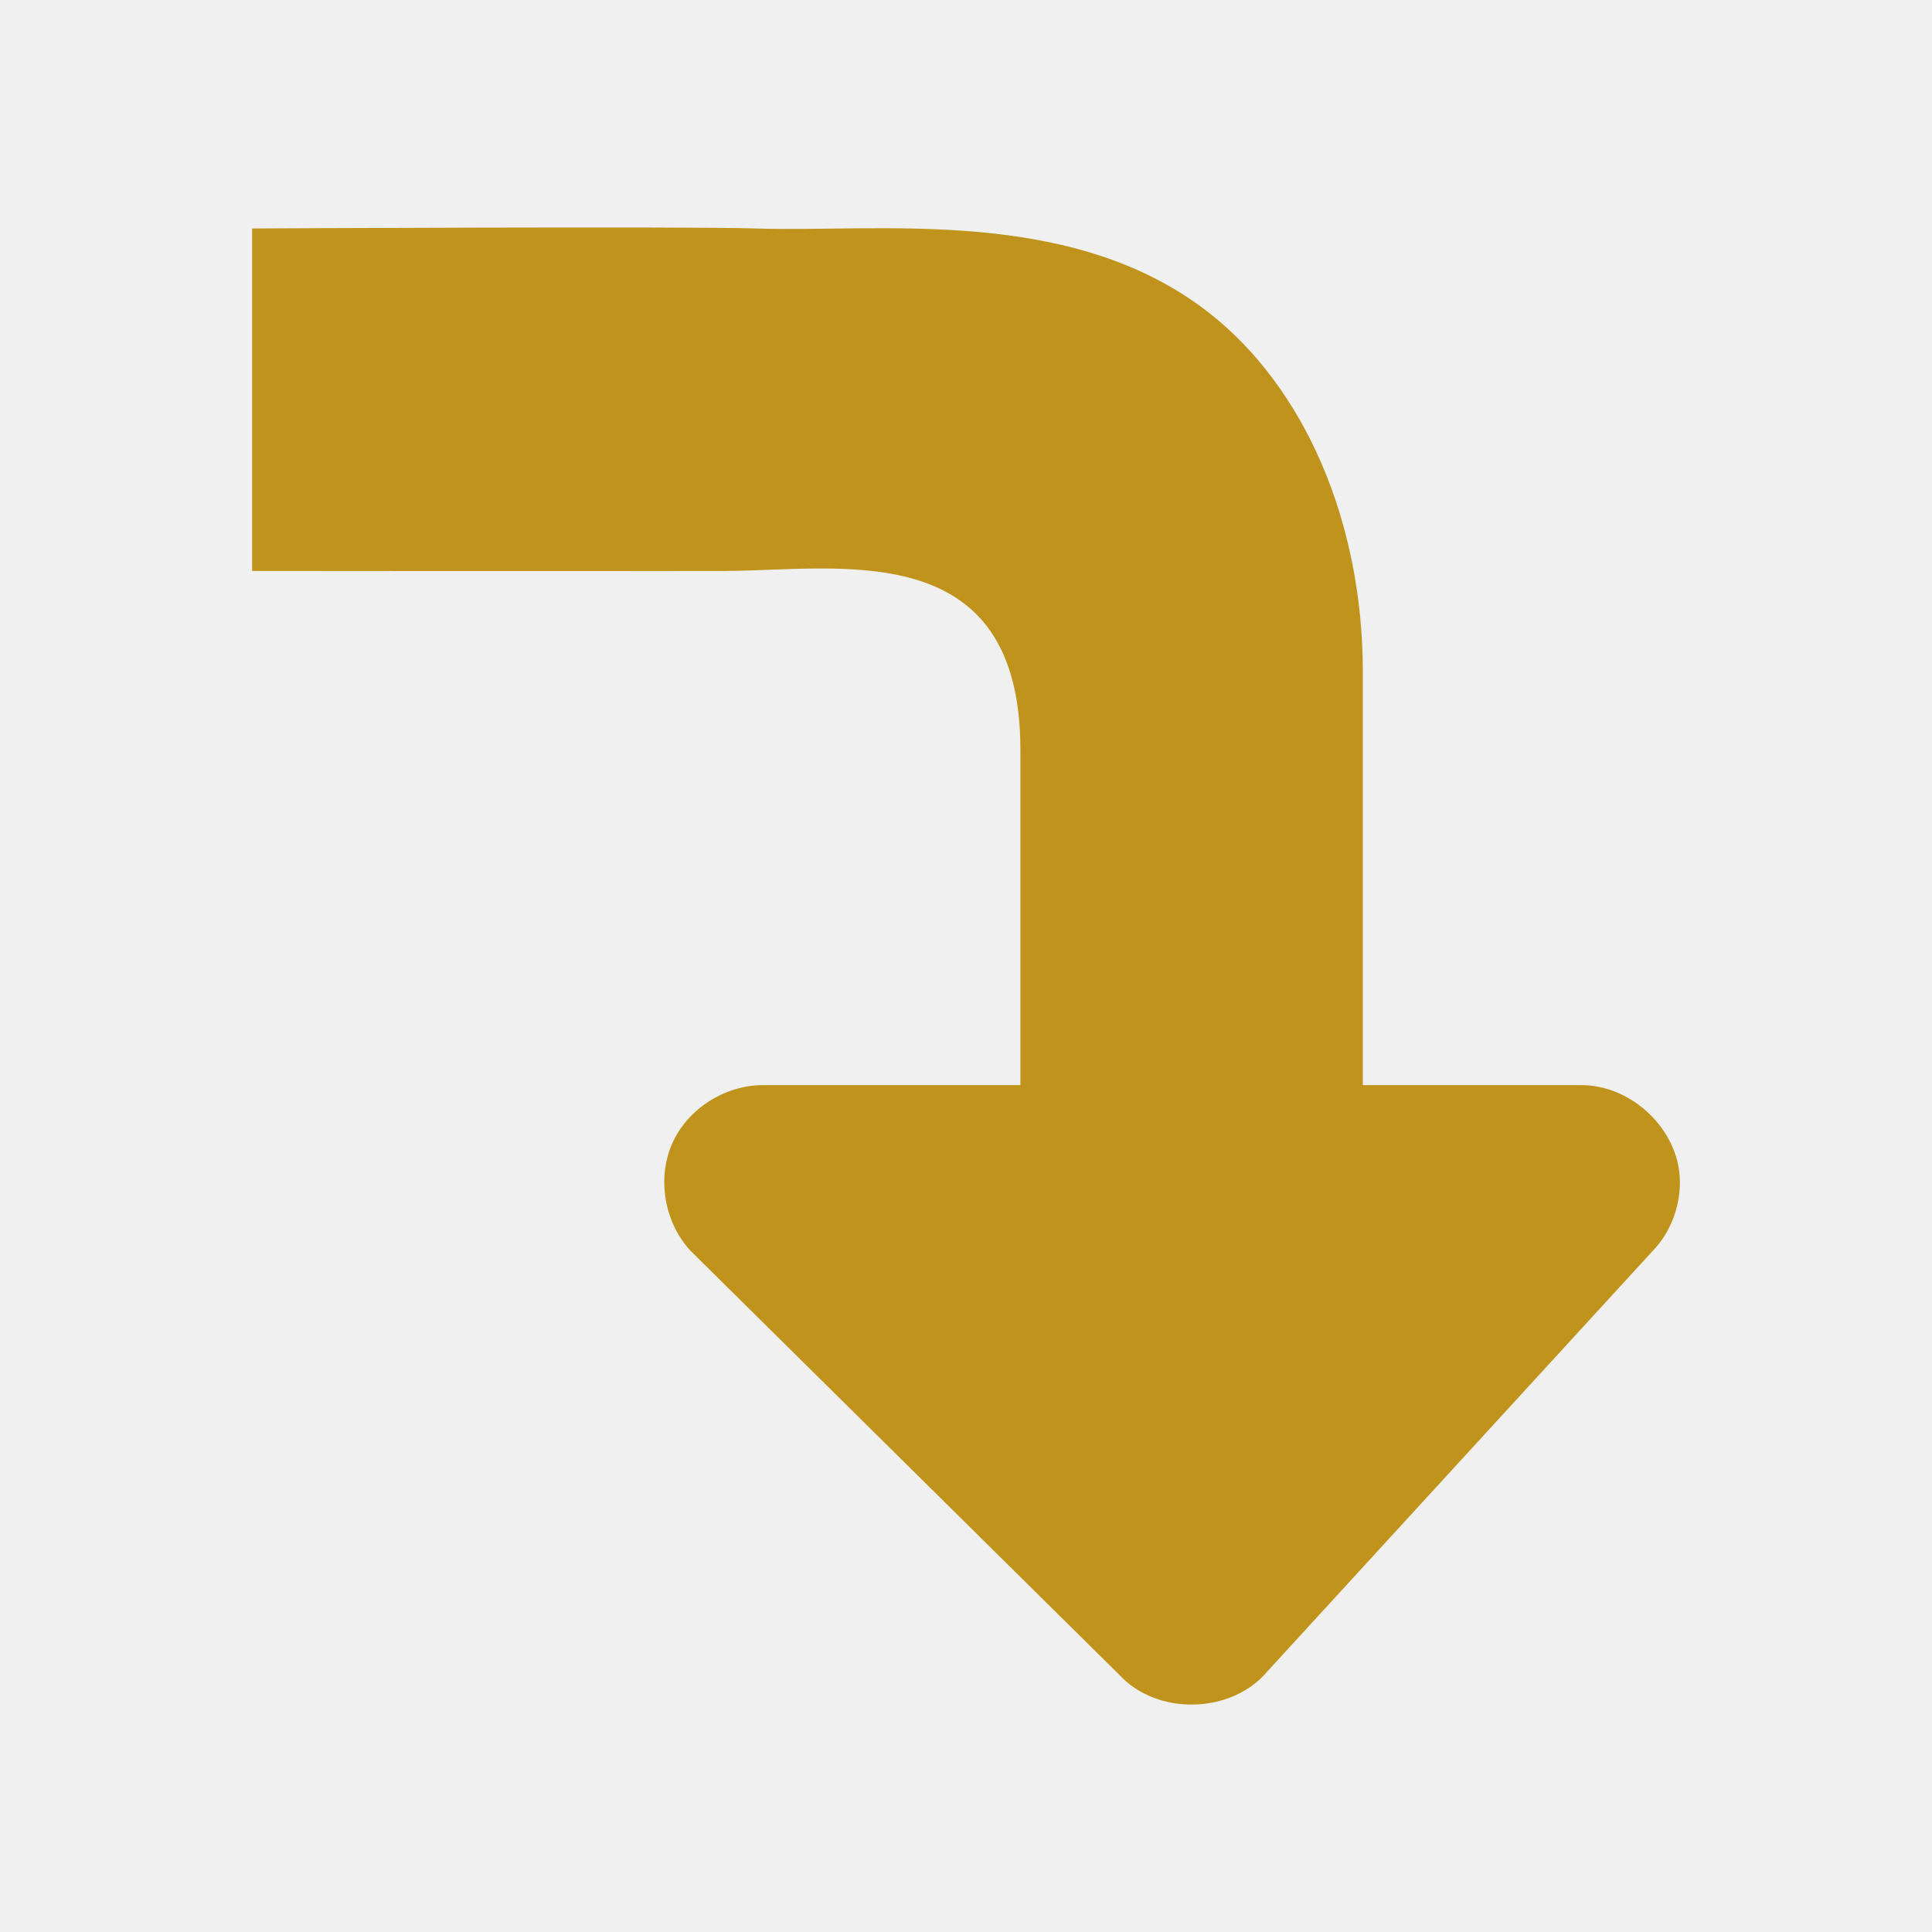
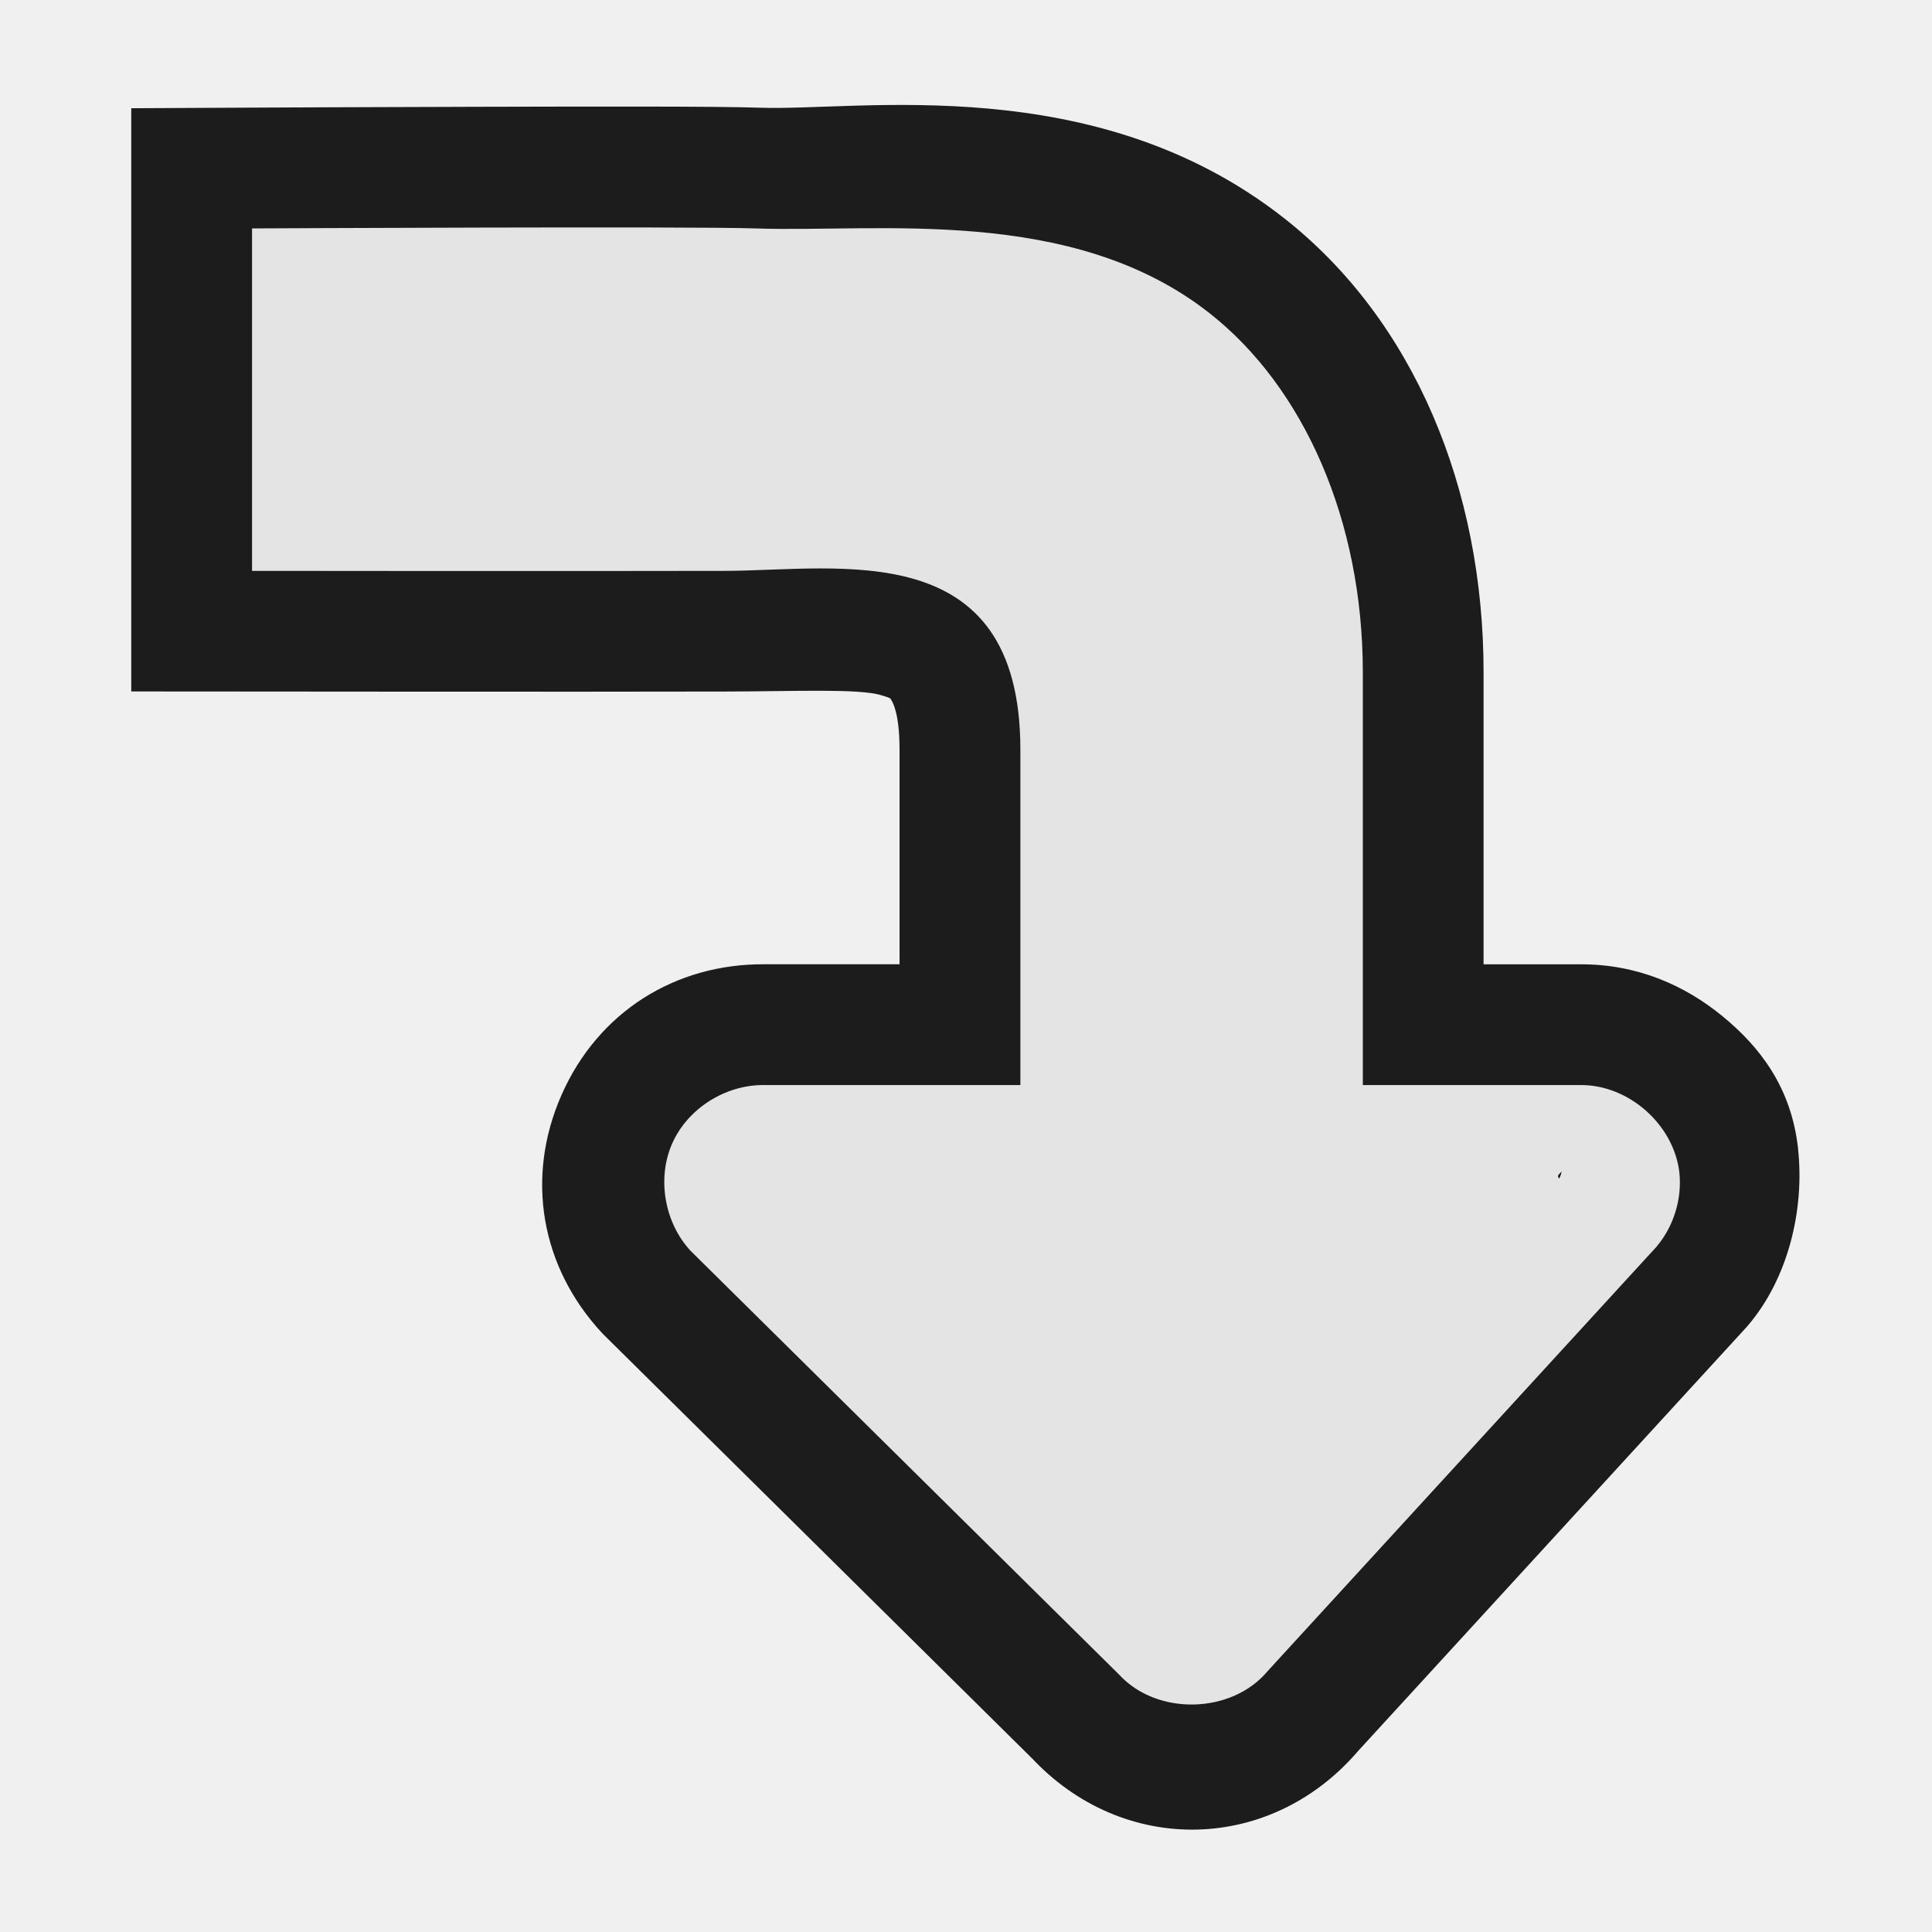
- <svg xmlns="http://www.w3.org/2000/svg" version="1.0" width="48" height="48">
-   <defs id="defs4" />
-   <g id="layer2">
-     <g style="fill:#c0941c" id="g3905" transform="matrix(0,1.086871,-1.086871,0,45.69324,-1.81656)">
-       <path style="stroke:none" id="path3591" d="m 28.48,3.652 c -1.095,0.122 -2.011,1.153 -2.004,2.255 v 4.981 l -9.435,-0 c -3.47,-0 -6.518,1.348 -8.213,3.508 -2.47,3.147 -1.836,7.566 -1.934,10.374 -0.051,1.457 0,11.508 0,11.508 h 7.828 c 0,0 0.008,-7.414 0,-10.823 -0.006,-2.603 -0.829,-6.735 4.08,-6.739 l 7.674,0 v 5.872 c -0.005,0.873 0.537,1.736 1.336,2.088 0.799,0.353 1.809,0.175 2.45,-0.418 l 9.691,-9.8 c 0.945,-0.867 0.903,-2.577 -0.084,-3.396 l -9.691,-8.881 c -0.463,-0.396 -1.092,-0.592 -1.698,-0.529 z " />
-     </g>
-   </g>
+ <svg xmlns="http://www.w3.org/2000/svg" width="48" version="1.0" height="48">
+   <path style="opacity:.88" d="m 44.674,28.546 c -0.168,-1.538 -0.957,-2.541 -1.877,-3.297 -0.92,-0.756 -2.107,-1.299 -3.543,-1.291 h -2.395 v -7.254 c 0,-4.549 -1.718,-8.741 -4.961,-11.287 -4.689,-3.682 -10.532,-2.653 -13.023,-2.741 -1.068,-0.037 -4.027,-0.03 -6.961,-0.023 -2.934,0.007 -5.668,0.021 -5.668,0.021 l -2.985,.015 v 14.49 l 2.997,.002 c 0,0 8.054,0.009 11.775,0 1.727,-0.004 3.297,-0.077 3.853,0.089 0.278,0.083 0.229,0.081 0.257,0.121 0.028,0.04 0.205,0.316 0.206,1.225 v 5.341 h -3.363 c -2.204,-0.013 -4.123,1.179 -5.033,3.242 -0.91,2.062 -0.512,4.279 0.996,5.91 l .047,.049 10.699,10.582 -.102,-.106 c 2.301,2.508 6.034,2.416 8.209,-0.202 l -.096,.11 9.688,-10.572 .034,-.04 c 0.984,-1.151 1.411,-2.851 1.244,-4.386 z " />
+   <path style="fill:#fff;opacity:.88" d="m 41.724,29.137 c -0.133,-1.19 -1.254,-2.186 -2.451,-2.179 h -5.414 l 0,-10.255 c 0,-3.772 -1.466,-7.084 -3.813,-8.926 -3.42,-2.685 -8.223,-1.995 -11.276,-2.102 -1.584,-0.055 -12.508,0 -12.508,0 v 8.508 c 0,0 8.058,0.009 11.764,0 2.829,-0.007 7.321,-0.901 7.325,4.434 l -0,8.341 h -6.382 c -0.949,-0.006 -1.886,0.584 -2.269,1.452 -0.383,0.868 -0.19,1.966 0.454,2.663 l 10.651,10.533 c 0.942,1.027 2.801,0.981 3.692,-0.091 l 9.652,-10.533 c 0.43,-0.504 0.643,-1.187 0.575,-1.846 z " />
+   <path d="m 38.8,29.104 -.089,.098 c -0,-0.004 -0.002,-0 -0.002,-0.004 0.02,0.179 0.064,-0.006 0.091,-0.093 z " />
</svg>
